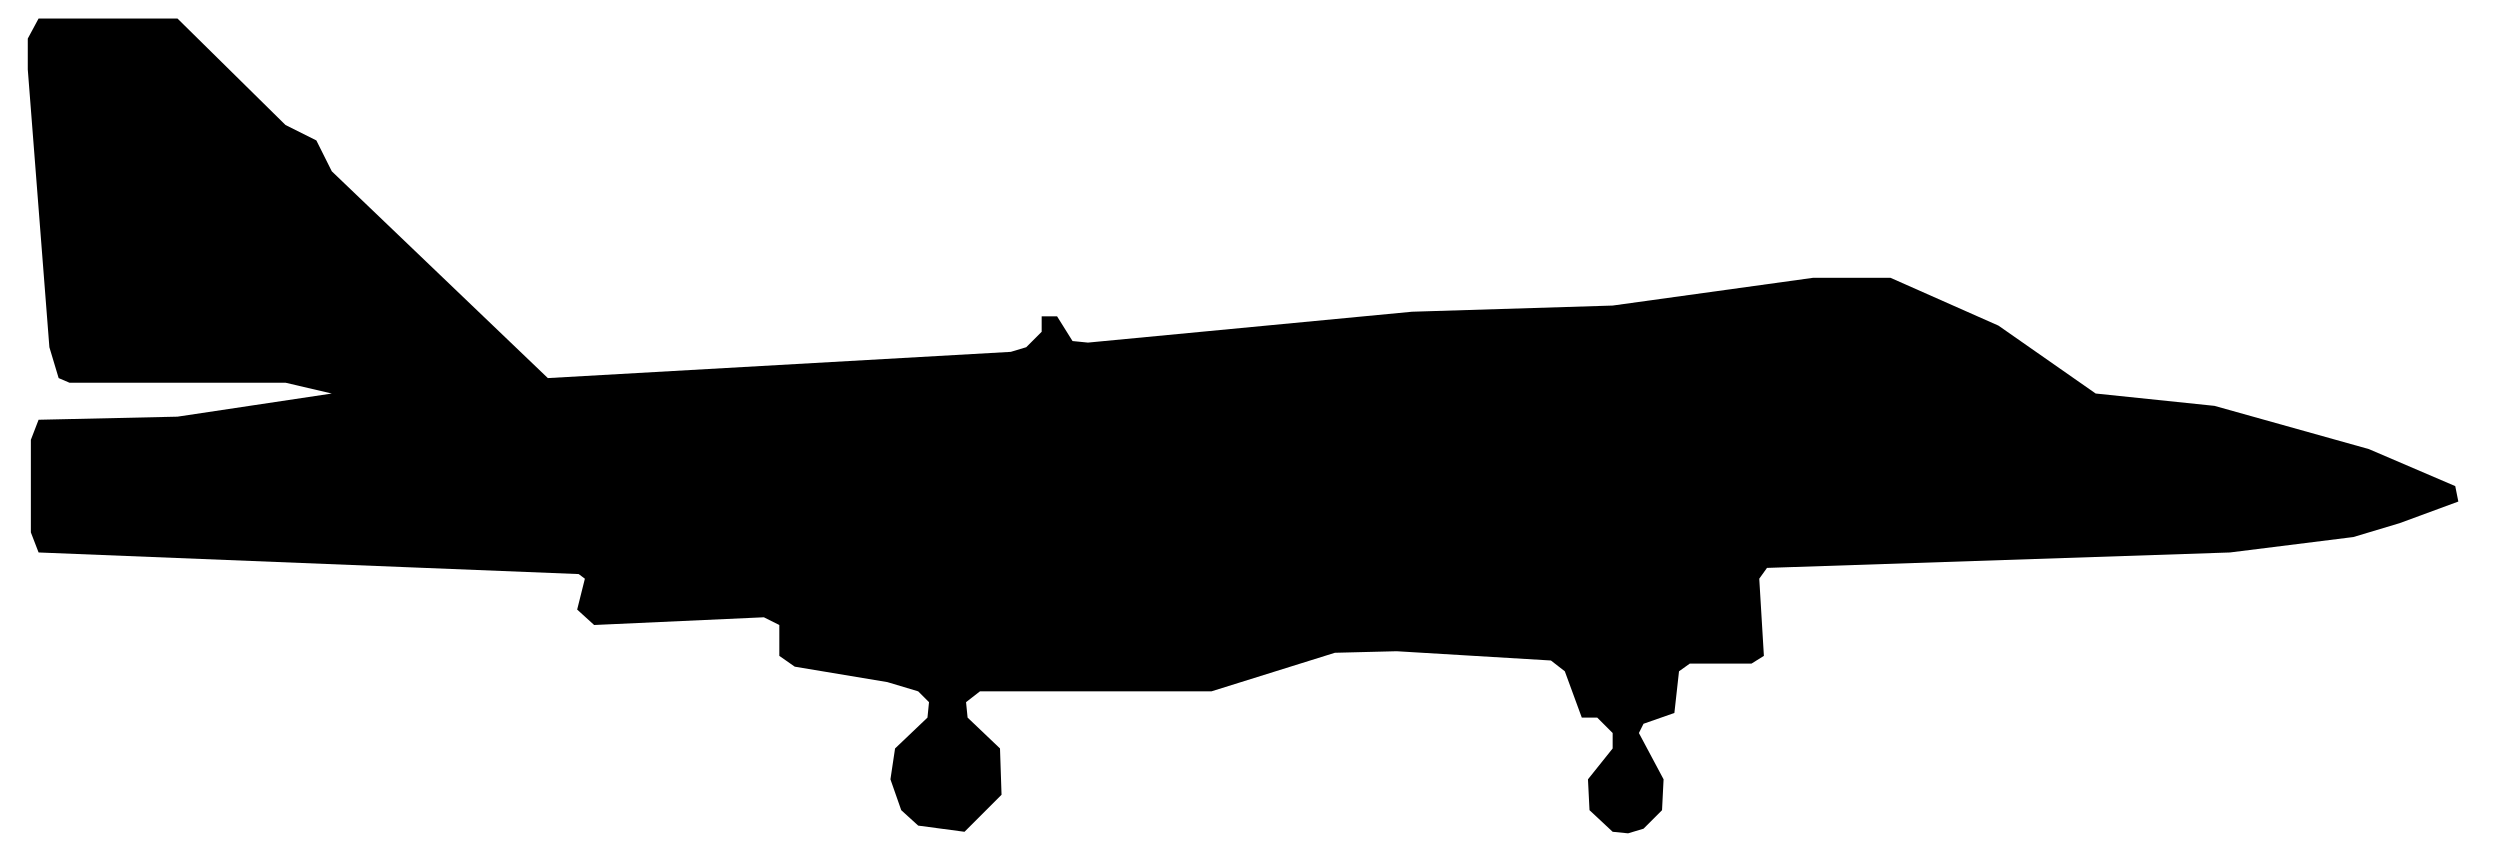
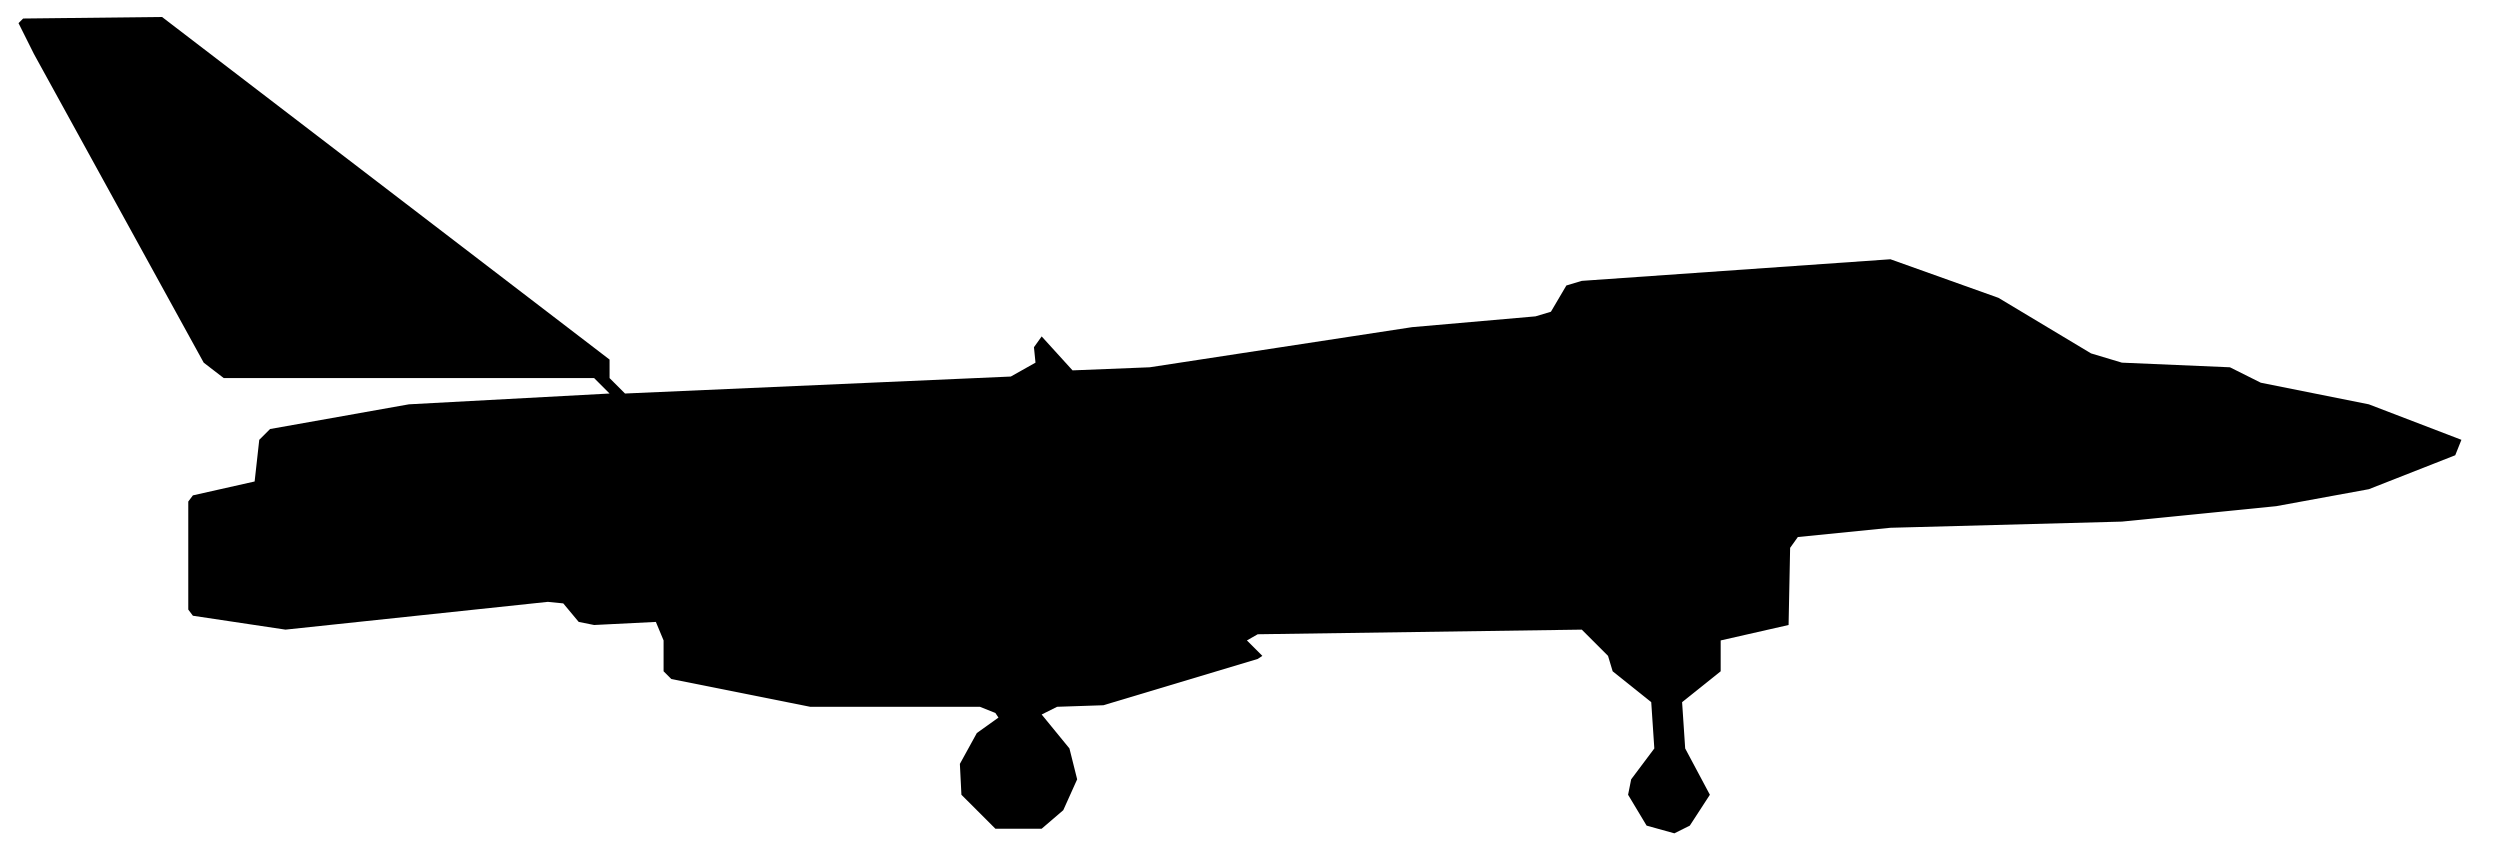
<svg xmlns="http://www.w3.org/2000/svg" viewBox="0 0 162 55" width="162" height="55" fill="currentColor" fill-rule="evenodd">
-   <path d="M59.5 53.5L62.5 53.9L64.9 51.5L64.8 48.5L62.7 46.5L62.6 45.5L63.5 44.8L78.5 44.8L86.5 42.3L90.5 42.2L100.5 42.8L101.4 43.5L102.5 46.5L103.5 46.5L104.5 47.5L104.5 48.5L102.9 50.5L103 52.5L104.5 53.9L105.5 54L106.5 53.7L107.7 52.5L107.8 50.5L106.2 47.5L106.5 46.9L108.5 46.2L108.8 43.5L109.5 43L113.5 43L114.3 42.5L114 37.5L114.5 36.8L144.5 35.8L152.5 34.8L155.5 33.9L159.3 32.5L159.1 31.5L153.5 29.1L143.5 26.3L135.8 25.5L129.5 21.1L122.5 18L117.5 18L104.5 19.8L91.5 20.2L70.5 22.2L69.5 22.1L68.5 20.5L67.5 20.5L67.5 21.5L66.5 22.5L65.5 22.8L35.5 24.5L21.5 11.1L20.5 9.1L18.5 8.1L11.5 1.2L2.5 1.2L1.8 2.5L1.8 4.5L3.2 22.5L3.8 24.5L4.5 24.8L18.5 24.8L21.5 25.5L11.5 27L2.5 27.2L2 28.5L2 34.5L2.5 35.8L37.5 37.2L37.9 37.5L37.4 39.5L38.5 40.5L49.5 40L50.5 40.5L50.5 42.5L51.5 43.2L57.5 44.2L59.5 44.8L60.2 45.5L60.1 46.5L58 48.5L57.7 50.5L58.4 52.5Z" />
+   <path d="M64.5 53.7L67.5 53.7L68.9 52.5L69.8 50.5L69.3 48.5L67.5 46.3L68.5 45.8L71.5 45.7L81.5 42.7L81.8 42.5L80.8 41.5L81.5 41.1L102.5 40.8L104.2 42.5L104.5 43.5L107 45.5L107.2 48.5L105.7 50.5L105.5 51.5L106.7 53.5L108.5 54L109.5 53.5L110.8 51.5L109.2 48.5L109 45.5L111.5 43.5L111.5 41.5L115.9 40.5L116 35.5L116.5 34.8L122.5 34.2L137.5 33.8L147.5 32.8L153.5 31.7L159.1 29.5L159.5 28.5L153.5 26.2L146.5 24.8L144.5 23.8L137.5 23.5L135.5 22.9L129.5 19.3L122.5 16.8L102.5 18.2L101.5 18.5L100.5 20.2L99.5 20.5L91.5 21.2L74.5 23.8L69.5 24L67.5 21.8L67 22.5L67.1 23.5L65.5 24.4L40.5 25.5L39.5 24.5L39.5 23.3L10.5 1.1L1.5 1.2L1.2 1.5L2.2 3.5L13.2 23.5L14.5 24.5L38.5 24.5L39.5 25.5L26.5 26.2L17.5 27.8L16.8 28.5L16.5 31.2L12.5 32.1L12.2 32.5L12.2 39.5L12.5 39.9L18.5 40.8L35.5 39L36.5 39.1L37.5 40.3L38.5 40.5L42.5 40.3L43 41.5L43 43.5L43.5 44L52.5 45.8L63.5 45.8L64.5 46.2L64.7 46.5L63.3 47.5L62.2 49.5L62.3 51.5Z" />
</svg>
